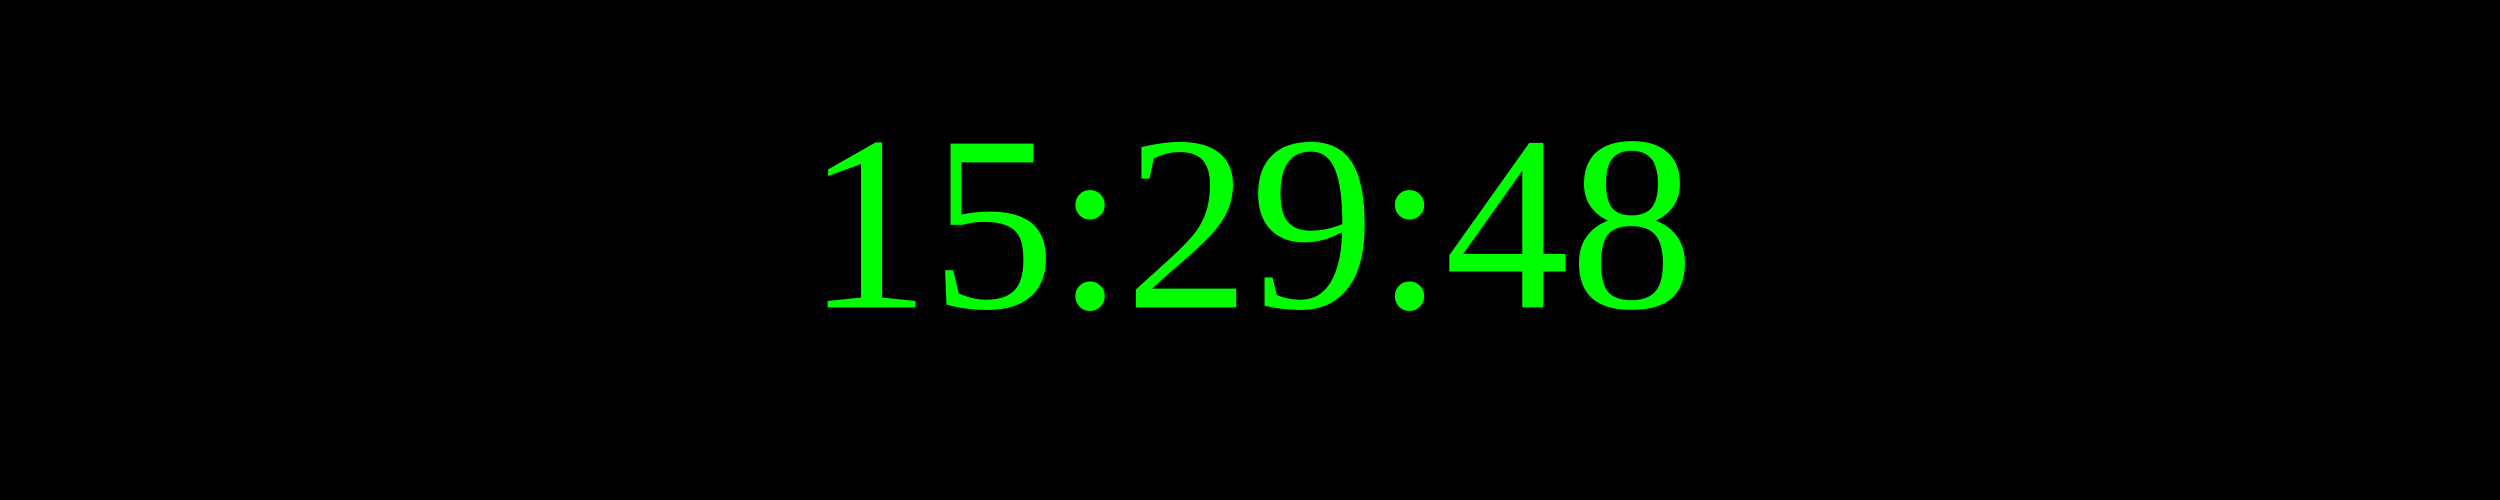
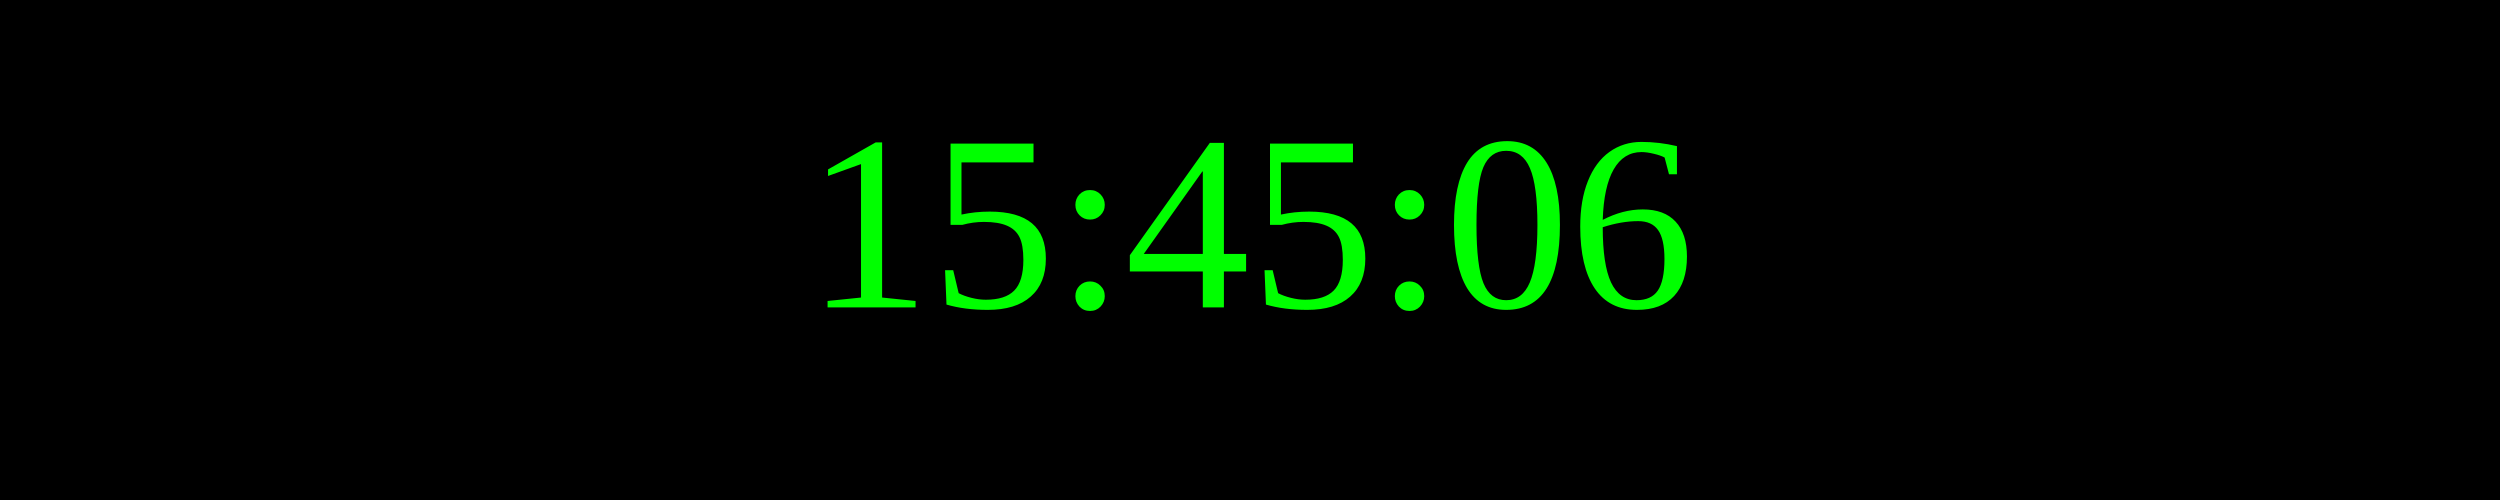
<svg xmlns="http://www.w3.org/2000/svg" width="250" height="50">
  <rect width="100%" height="100%" fill="black" />
  <text x="50%" y="50%" font-size="25" fill="lime" text-anchor="middle" dominant-baseline="middle">
- 15:29:48
+ 15:45:06
</text>
</svg>
